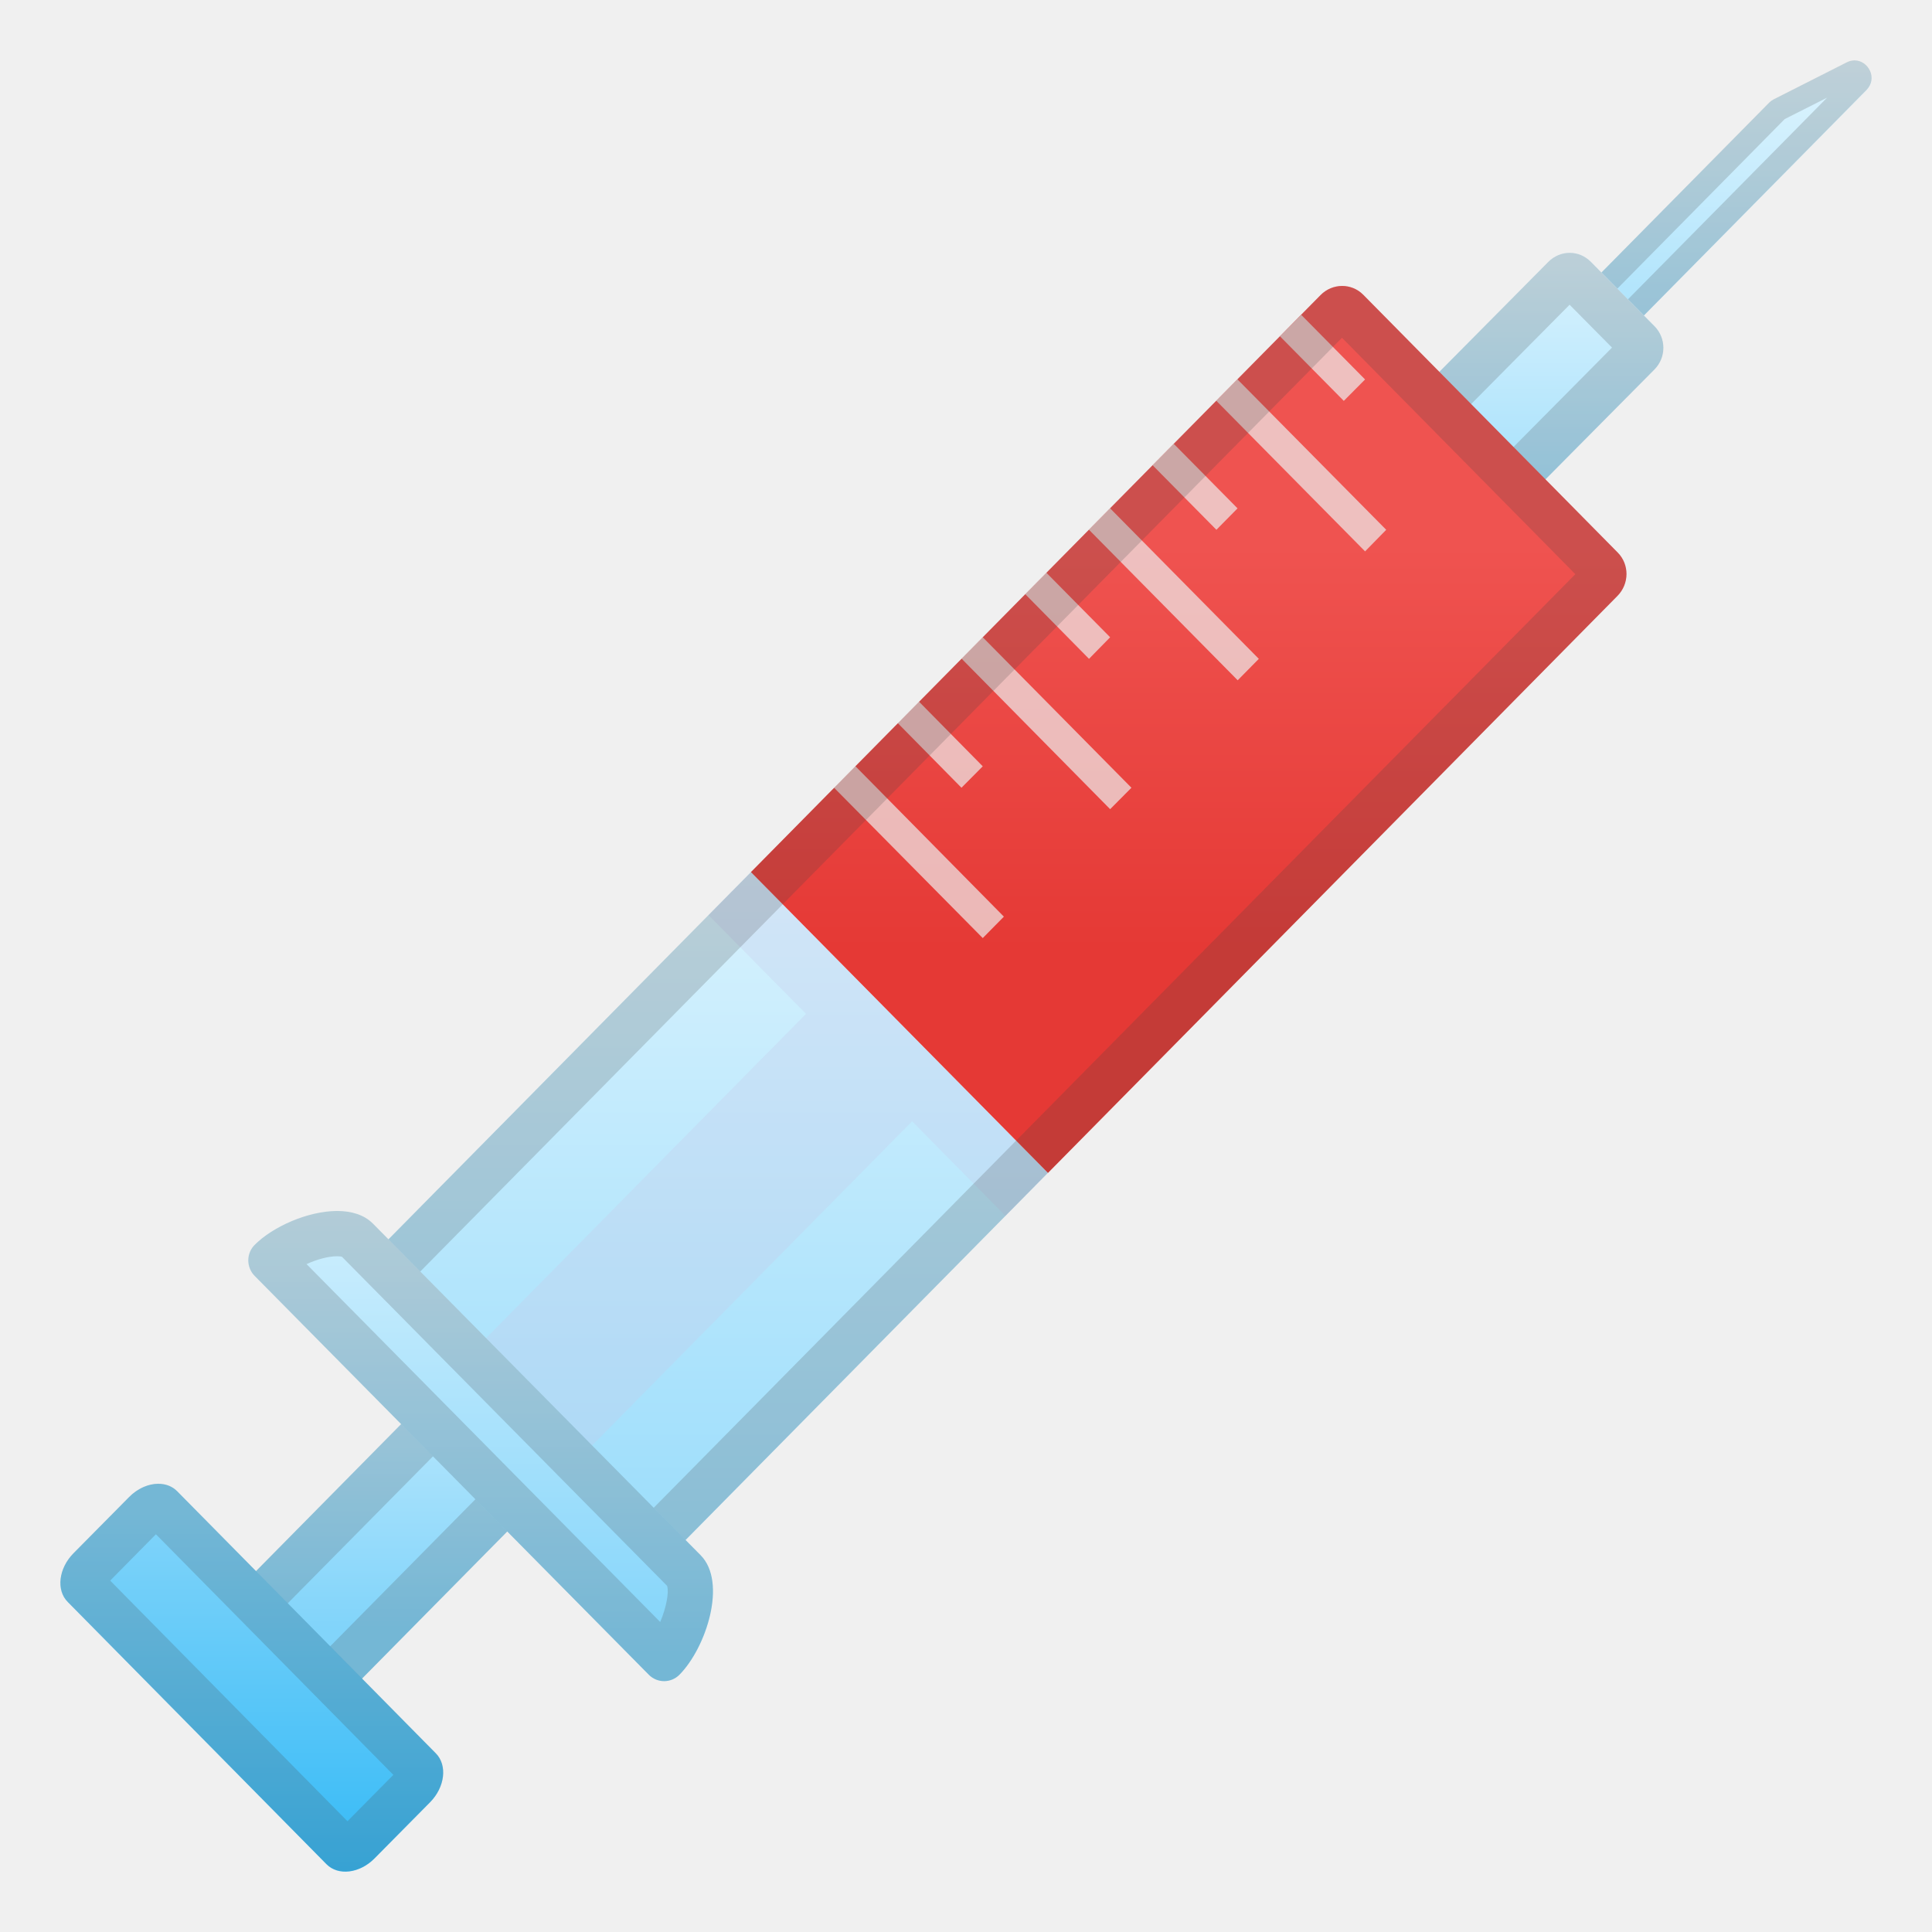
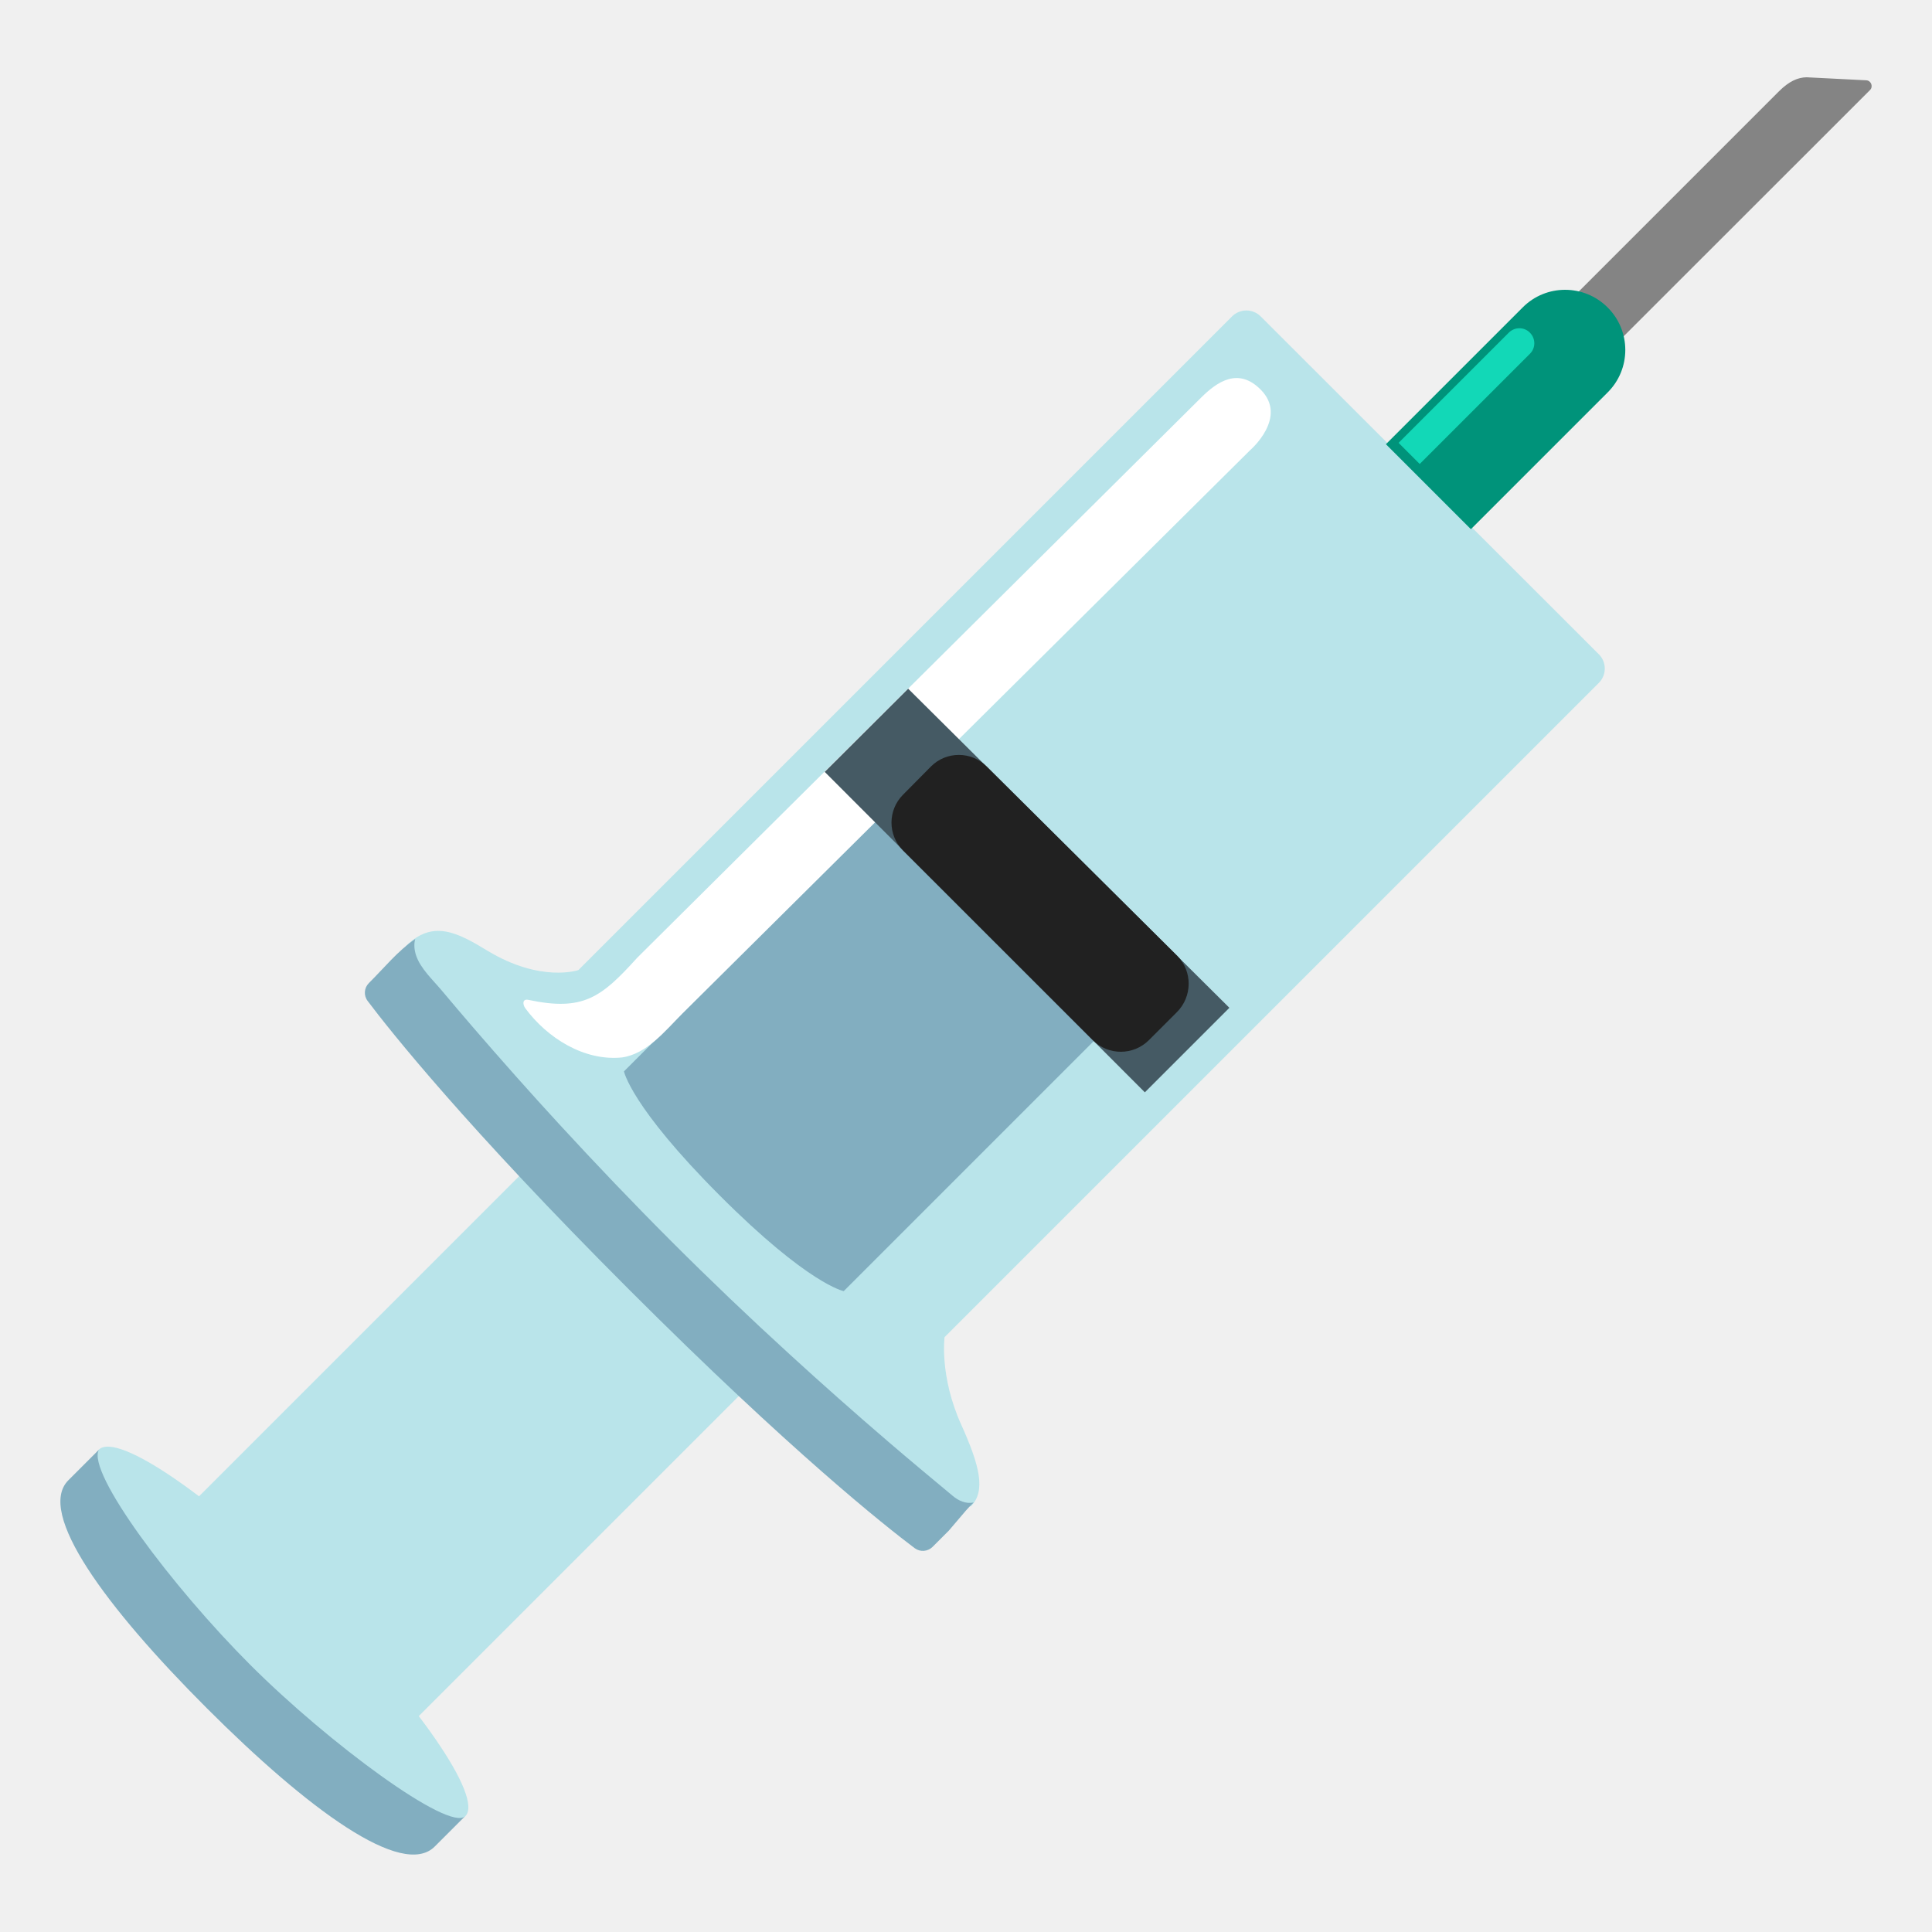
- <svg xmlns="http://www.w3.org/2000/svg" enable-background="new 0 0 128 128" viewBox="0 0 128 128">
-   <linearGradient id="g" x1="14.353" x2="14.353" y1="3.25" y2="36.159" gradientTransform="matrix(-1 0 0 1 128 0)" gradientUnits="userSpaceOnUse">
-     <stop stop-color="#E1F5FE" offset="0" />
-     <stop stop-color="#81D4FA" offset="1" />
-   </linearGradient>
-   <path d="m103.29 20.9 13.93-14.1c0.09-0.09 0.19-0.16 0.29-0.21l4.84-2.45c1.15-0.58 2.21 0.92 1.31 1.84l-17.56 17.77-2.81-2.85z" fill="url(#g)" />
-   <g opacity=".2">
-     <path d="m121.05 6.47-14.95 15.14-0.7-0.71 12.84-13.01 2.81-1.42m1.82-2.47c-0.17 0-0.34 0.04-0.52 0.13l-4.84 2.45c-0.11 0.06-0.21 0.13-0.29 0.21l-13.93 14.11 2.81 2.85 17.55-17.78c0.78-0.78 0.13-1.97-0.78-1.97z" fill="#424242" />
-   </g>
-   <linearGradient id="f" x1="105.18" x2="105.18" y1="81" y2="107.84" gradientTransform="matrix(-1 0 0 1 128 0)" gradientUnits="userSpaceOnUse">
-     <stop stop-color="#E1F5FE" offset="0" />
-     <stop stop-color="#81D4FA" offset="1" />
-   </linearGradient>
-   <polygon points="35.13 99.92 28.11 92.8 10.51 110.63 17.54 117.74" fill="url(#f)" />
-   <linearGradient id="e" x1="20.856" x2="20.856" y1="-5.997" y2="21.728" gradientTransform="matrix(-1 0 0 1 120.15 21.251)" gradientUnits="userSpaceOnUse">
-     <stop stop-color="#E1F5FE" offset="0" />
-     <stop stop-color="#81D4FA" offset="1" />
-   </linearGradient>
-   <path d="m109.62 21.61-4.22-4.27c-0.78-0.79-2.03-0.79-2.81 0l-14.21 14.34 7.03 7.12 14.21-14.33c0.77-0.79 0.77-2.07 0-2.86z" fill="url(#e)" />
-   <g opacity=".2">
-     <path d="m103.99 20.19 2.81 2.84-11.39 11.49-2.81-2.84 11.39-11.49m0.01-3.44c-0.51 0-1.02 0.2-1.41 0.59l-14.21 14.34 7.03 7.12 14.21-14.33c0.78-0.79 0.78-2.06 0-2.85l-4.22-4.27c-0.39-0.4-0.9-0.6-1.4-0.6z" fill="#424242" />
-   </g>
-   <g opacity=".2">
-     <path d="m33.95 91.16 2.81 2.84-19.23 19.47-2.81-2.85 19.23-19.46m0-4.28-23.44 23.74 7.03 7.12 23.44-23.74-7.03-7.12z" fill="#424242" />
-   </g>
-   <linearGradient id="d" x1="82.048" x2="82.048" y1="51.25" y2="121.83" gradientTransform="matrix(-1 0 0 1 128 0)" gradientUnits="userSpaceOnUse">
-     <stop stop-color="#E1F5FE" offset="0" />
-     <stop stop-color="#81D4FA" offset="1" />
-   </linearGradient>
-   <path d="m42.75 104.74c-0.79 0.8-2.05 0.81-2.83 0.02l-16.87-17.08c-0.78-0.79-0.77-2.07 0.02-2.87l26.68-27.03 19.67 19.93-26.67 27.03z" fill="url(#d)" />
-   <linearGradient id="c" x1="49.243" x2="49.243" y1="36" y2="62.922" gradientTransform="matrix(-1 0 0 1 128 0)" gradientUnits="userSpaceOnUse">
-     <stop stop-color="#EF5350" offset=".005" />
-     <stop stop-color="#E53935" offset="1" />
-   </linearGradient>
-   <path d="m49.75 57.78 37.74-38.23c0.79-0.8 2.05-0.81 2.83-0.02l16.86 17.08c0.78 0.79 0.77 2.07-0.02 2.87l-37.73 38.23-19.68-19.93z" fill="url(#c)" />
-   <linearGradient id="b" x1="111.32" x2="111.32" y1="100.25" y2="127.5" gradientTransform="matrix(-1 0 0 1 128 0)" gradientUnits="userSpaceOnUse">
-     <stop stop-color="#81D4FA" offset="0" />
-     <stop stop-color="#29B6F6" offset="1" />
-   </linearGradient>
-   <path d="m28.87 116.16-17.13-17.36c-0.78-0.79-2.21-0.61-3.19 0.39l-3.68 3.72c-0.99 1-1.16 2.45-0.38 3.23l17.14 17.37c0.78 0.79 2.21 0.61 3.19-0.39l3.68-3.72c0.98-1 1.15-2.45 0.37-3.24z" fill="url(#b)" />
-   <polygon points="60.43 74.29 35.13 99.92 28.11 92.8 53.4 67.17 46.94 60.63 49.75 57.78 69.43 77.71 66.62 80.56" fill="#C5CAE9" opacity=".3" />
-   <g opacity=".2">
-     <path d="m10.33 101.65 15.73 15.94-3.04 3.07-15.72-15.94 3.03-3.07m0.16-3.35c-0.65 0-1.37 0.3-1.94 0.88l-3.68 3.72c-0.99 1-1.16 2.45-0.38 3.23l17.14 17.37c0.33 0.33 0.77 0.49 1.25 0.49 0.65 0 1.37-0.3 1.94-0.88l3.68-3.72c0.99-1 1.16-2.45 0.38-3.23l-17.14-17.36c-0.33-0.34-0.77-0.5-1.25-0.5z" fill="#424242" />
-   </g>
-   <g fill="#eee">
-     <polygon points="66.51 60.73 56.66 50.75 55.25 52.18 65.11 62.15" opacity=".7" />
-     <polygon points="65.11 50.77 60.88 46.48 59.47 47.9 63.7 52.19" opacity=".7" />
-     <polygon points="74.96 52.19 65.1 42.21 63.7 43.63 73.55 53.61" opacity=".7" />
-     <polygon points="73.55 42.22 69.32 37.94 67.92 39.36 72.15 43.65" opacity=".7" />
-     <polygon points="83.4 43.65 73.54 33.67 72.14 35.09 82 45.07" opacity=".7" />
-     <polygon points="81.99 33.68 77.76 29.4 76.36 30.82 80.59 35.1" opacity=".7" />
-     <polygon points="91.84 35.1 81.98 25.13 80.58 26.55 90.44 36.53" opacity=".7" />
-     <polygon points="90.44 25.14 86.21 20.86 84.8 22.28 89.03 26.56" opacity=".7" />
-   </g>
-   <g opacity=".2">
-     <path d="m88.91 22.38 15.46 15.66-37.08 37.56-25.97 26.31-15.46-15.66 26.03-26.37 37.02-37.5m0.01-3.43c-0.52 0-1.04 0.2-1.43 0.6l-37.74 38.23-26.68 27.03c-0.79 0.8-0.8 2.08-0.02 2.87l16.86 17.08c0.38 0.39 0.89 0.58 1.4 0.58 0.52 0 1.04-0.2 1.43-0.6l26.68-27.03 37.74-38.23c0.79-0.8 0.8-2.08 0.02-2.87l-16.86-17.08c-0.38-0.39-0.89-0.58-1.4-0.58z" fill="#424242" />
-   </g>
-   <linearGradient id="a" x1="96.155" x2="96.155" y1="73.5" y2="109.53" gradientTransform="matrix(-1 0 0 1 128 0)" gradientUnits="userSpaceOnUse">
-     <stop stop-color="#E1F5FE" offset="0" />
-     <stop stop-color="#81D4FA" offset="1" />
-   </linearGradient>
-   <path d="m46.42 103.04-21.72-21.98c-1.77-1.79-6.06-0.37-7.83 1.42-0.56 0.56-0.56 1.48 0 2.05l26.12 26.43c0.56 0.56 1.46 0.56 2.02 0 1.78-1.79 3.18-6.13 1.41-7.92z" fill="url(#a)" />
-   <g opacity=".2">
-     <path d="m22.34 83.23c0.16 0 0.26 0.02 0.31 0.03l21.55 21.81c0.13 0.43-0.06 1.46-0.46 2.39l-23.43-23.71c0.66-0.3 1.41-0.52 2.03-0.52m0-3c-1.94 0-4.27 1.04-5.47 2.25-0.56 0.56-0.56 1.48 0 2.05l26.12 26.43c0.28 0.28 0.65 0.42 1.01 0.42s0.73-0.14 1.01-0.42c1.77-1.79 3.18-6.13 1.41-7.92l-21.72-21.98c-0.58-0.58-1.42-0.83-2.36-0.83z" fill="#424242" />
+ <svg xmlns="http://www.w3.org/2000/svg" version="1.1" id="Layer_4" x="0px" y="0px" viewBox="0 0 128 128" style="enable-background:new 0 0 128 128;" xml:space="preserve">
+   <g>
+     <g>
+       <g>
+         <path style="fill:#848484;" d="M106.88,22.97L103.91,20l13.94-13.94c0.69-0.69,1.27-0.93,1.84-0.94l3.96,0.2     c0.32,0.02,0.47,0.42,0.24,0.65L106.88,22.97z" />
+       </g>
+       <ellipse transform="matrix(0.7071 -0.7071 0.7071 0.7071 -71.0311 44.9034)" style="fill:#B9E4EA;" cx="18.69" cy="108.19" rx="3.14" ry="17.17" />
+       <path style="fill:#82AEC0;" d="M16.58,110.3c-5.18-5.18-10.86-12.76-10.03-14.25c0,0-1.74,1.74-2.02,2.02    c-2.14,2.14,2.47,8.4,9.17,15.1s12.96,11.31,15.1,9.17c0.24-0.24,2.02-2.02,2.02-2.02C29.77,121.39,21.76,115.48,16.58,110.3z" />
+       <path style="fill:#B9E4EA;" d="M26.99,114.45c0,0-2.32-0.43-8.22-6.34c-5.9-5.9-6.34-8.22-6.34-8.22l22.62-22.62l14.56,14.56    L26.99,114.45z" />
+       <path style="fill:#B9E4EA;" d="M62.58,88.59l43.35-43.35c0.52-0.52,0.52-1.37,0-1.89L83.52,20.96c-0.52-0.52-1.37-0.52-1.89,0    L38.32,64.27c0,0-2.48,0.86-6.02-1.28c-2.02-1.23-3.64-2.08-5.43-0.29c0,0-0.76,2.99,16.65,20.4s20.8,16.7,20.8,16.7    c1.02-1.02,0.57-2.73-0.63-5.4C62.23,91.18,62.58,88.59,62.58,88.59z" />
+       <path style="fill:#00937A;" d="M106.51,20.37L106.51,20.37c-1.56-1.56-4.08-1.56-5.63,0l-9.06,9.06l5.63,5.63l9.06-9.06    C108.07,24.45,108.07,21.92,106.51,20.37z" />
+       <g>
+         <path style="fill:#12D8B7;" d="M94.06,30.74l-1.4-1.4l7.3-7.3c0.39-0.39,1.02-0.39,1.4,0l0,0c0.39,0.39,0.39,1.02,0,1.4     L94.06,30.74z" />
+       </g>
+       <path style="fill:#82AEC0;" d="M55.9,85.54c0,0-2.32-0.43-8.22-6.34s-6.34-8.22-6.34-8.22l17.52-17.52l14.56,14.56L55.9,85.54z" />
+       <path style="fill:#82AEC0;" d="M63.49,100.67c0.33-0.39,0.65-0.78,1.02-1.13c-0.25,0.06-0.52,0.03-0.76-0.06    c-0.25-0.09-0.46-0.23-0.66-0.4c-1.43-1.19-2.86-2.38-4.27-3.59c-2.2-1.89-4.37-3.81-6.51-5.77c-2.66-2.43-5.27-4.92-7.82-7.47    c-2.54-2.54-5.02-5.14-7.45-7.78c-1.94-2.11-3.85-4.26-5.72-6.43c-0.68-0.79-1.36-1.59-2.03-2.39c-0.6-0.72-1.44-1.48-1.73-2.37    c-0.11-0.35-0.15-0.72-0.05-1.07c-1.16,0.79-2.07,1.93-3.07,2.92c-0.32,0.32-0.36,0.82-0.08,1.19c1.46,1.94,6.5,8.3,17.32,19.12    c10.8,10.8,17.02,15.7,18.92,17.13c0.36,0.27,0.86,0.23,1.18-0.08c0.36-0.36,0.72-0.72,1.08-1.08    C63.08,101.15,63.29,100.91,63.49,100.67z" />
+     </g>
+     <path style="fill:#FFFFFF;" d="M83.52,25.81c1.84,1.84-0.69,4.01-0.69,4.01S48.89,63.5,45.22,67.14c-1.14,1.14-2.36,2.69-4.02,2.92   c-2.5,0.25-4.94-1.29-6.39-3.25c-0.19-0.26-0.21-0.64,0.18-0.57c3.66,0.78,4.85-0.16,7.23-2.79c1.93-1.91,34.73-34.5,37.37-37.12   C80.62,25.31,82.03,24.31,83.52,25.81z" />
+     <polygon style="fill:#455A64;" points="81.45,66.77 60.17,45.63 54.64,51.14 75.85,72.37  " />
+     <path style="fill:#212121;" d="M59.83,52.65l1.85-1.87c1.02-1.02,2.67-1.02,3.69,0l12.62,12.54c1.03,1.03,1.01,2.71-0.02,3.74   l-1.85,1.85c-1.03,1.03-2.7,1.03-3.72,0L59.82,56.34C58.81,55.32,58.81,53.67,59.83,52.65z" />
  </g>
</svg>
